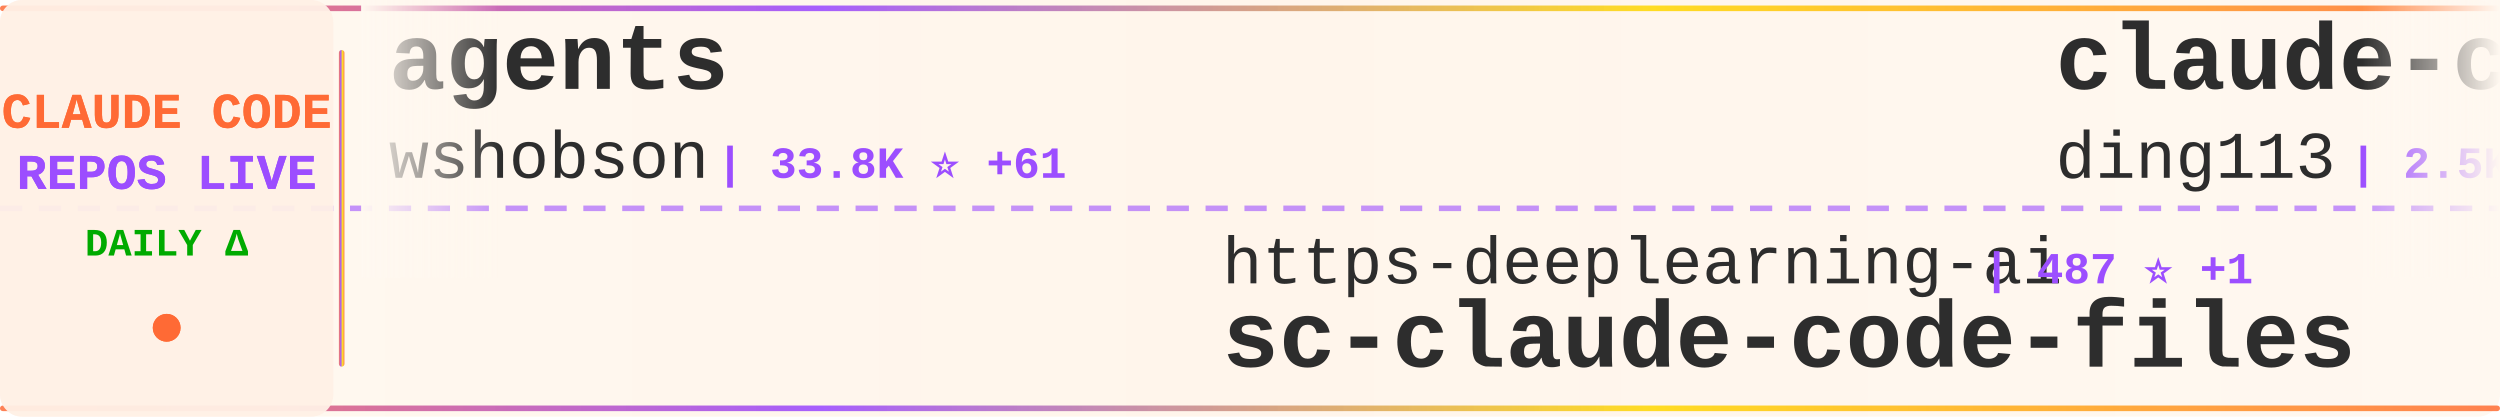
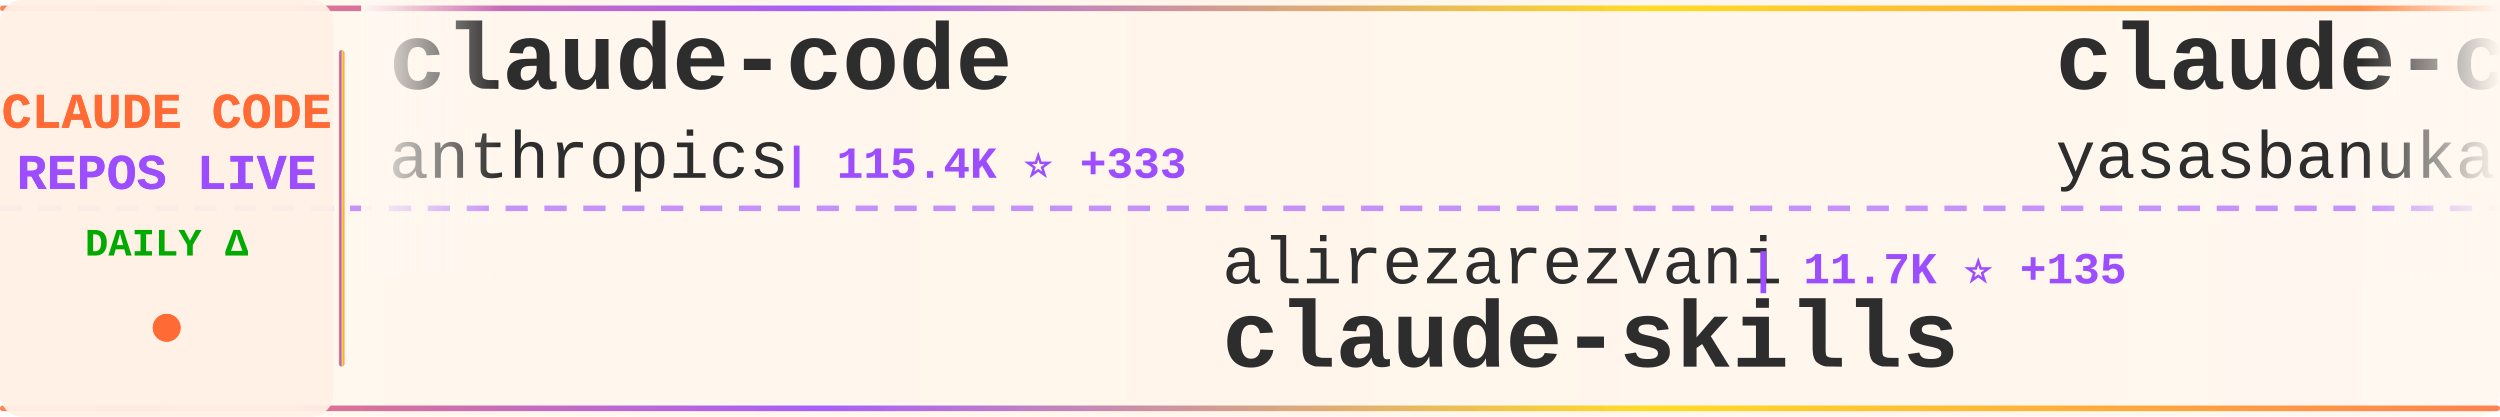
<svg xmlns="http://www.w3.org/2000/svg" width="900" height="150">
  <defs>
    <linearGradient id="tickerBg" x1="0%" y1="0%" x2="100%" y2="0%">
      <stop offset="0%" style="stop-color:#fff8f0;stop-opacity:0.98" />
      <stop offset="50%" style="stop-color:#fff5eb;stop-opacity:1" />
      <stop offset="100%" style="stop-color:#fff8f0;stop-opacity:0.98" />
    </linearGradient>
    <linearGradient id="borderGrad" x1="0%" y1="0%" x2="100%" y2="0%">
      <stop offset="0%" style="stop-color:#FF6B35;stop-opacity:0.85">
        <animate attributeName="stop-opacity" values="0.85;1;0.85" dur="2s" repeatCount="indefinite" />
      </stop>
      <stop offset="33%" style="stop-color:#9C4EFF;stop-opacity:0.9">
        <animate attributeName="stop-opacity" values="0.9;1;0.9" dur="2.2s" repeatCount="indefinite" />
      </stop>
      <stop offset="66%" style="stop-color:#FFD700;stop-opacity:0.85">
        <animate attributeName="stop-opacity" values="0.85;1;0.85" dur="1.8s" repeatCount="indefinite" />
      </stop>
      <stop offset="100%" style="stop-color:#FF6B35;stop-opacity:0.85">
        <animate attributeName="stop-opacity" values="0.85;1;0.85" dur="2s" repeatCount="indefinite" />
      </stop>
    </linearGradient>
    <filter id="textGlow">
      <feGaussianBlur stdDeviation="0.15" result="coloredBlur" />
      <feMerge>
        <feMergeNode in="coloredBlur" />
        <feMergeNode in="SourceGraphic" />
      </feMerge>
    </filter>
    <filter id="metricGlow">
      <feGaussianBlur stdDeviation="0.2" result="coloredBlur" />
      <feMerge>
        <feMergeNode in="coloredBlur" />
        <feMergeNode in="SourceGraphic" />
      </feMerge>
    </filter>
    <linearGradient id="leftFade" x1="0%" y1="0%" x2="100%" y2="0%">
      <stop offset="0%" style="stop-color:#fff8f0;stop-opacity:1" />
      <stop offset="100%" style="stop-color:#fff8f0;stop-opacity:0" />
    </linearGradient>
    <linearGradient id="rightFade" x1="0%" y1="0%" x2="100%" y2="0%">
      <stop offset="0%" style="stop-color:#fff8f0;stop-opacity:0" />
      <stop offset="100%" style="stop-color:#fff8f0;stop-opacity:1" />
    </linearGradient>
  </defs>
  <rect width="900" height="150" fill="url(#tickerBg)" rx="8" />
  <rect x="0" y="2" width="900" height="2" fill="url(#borderGrad)" rx="1" />
  <rect x="0" y="146" width="900" height="2" fill="url(#borderGrad)" rx="1" />
  <line x1="0" y1="75" x2="900" y2="75" stroke="#9C4EFF" stroke-width="2" stroke-dasharray="8 6" opacity="0.6" />
  <rect x="0" y="0" width="120" height="150" fill="#fff0e6" opacity="0.95" rx="8" />
  <text x="60" y="46" font-family="'Courier New', monospace" font-size="18" font-weight="bold" fill="#FF6B35" text-anchor="middle" filter="url(#textGlow)">
    CLAUDE CODE
  </text>
  <text x="60" y="68" font-family="'Courier New', monospace" font-size="18" font-weight="bold" fill="#9C4EFF" text-anchor="middle" filter="url(#textGlow)">
    REPOS LIVE
  </text>
  <text x="60" y="92" font-family="'Courier New', monospace" font-size="14" font-weight="bold" fill="#00aa00" text-anchor="middle">
    DAILY Δ
  </text>
  <circle cx="60" cy="118" r="5" fill="#FF6B35" filter="url(#metricGlow)">
    <animate attributeName="r" values="4;6;4" dur="1.5s" repeatCount="indefinite" />
    <animate attributeName="opacity" values="0.6;1;0.6" dur="1.5s" repeatCount="indefinite" />
  </circle>
  <rect x="122" y="18" width="2" height="114" fill="url(#borderGrad)" rx="1" />
  <clipPath id="tickerClip">
    <rect x="130" y="0" width="770" height="150" />
  </clipPath>
  <g clip-path="url(#tickerClip)">
    <g id="tickerItems">
      <animateTransform attributeName="transform" attributeType="XML" type="translate" from="0 0" to="-3000 0" dur="54s" repeatCount="indefinite" />
      <g transform="translate(0, 0)">
-         <text x="140" y="32" font-family="'Courier New', monospace" font-size="34" font-weight="bold" fill="#2d2d2d">agents</text>
-         <text x="140" y="64" font-family="'Courier New', monospace" font-size="24" font-weight="normal" fill="#2d2d2d" opacity="1.0">wshobson</text>
-         <text x="258" y="64" font-family="'Courier New', monospace" font-size="16" font-weight="bold" fill="#9C4EFF"> | 33.8K ⭐ +61</text>
+         <text x="140" y="32" font-family="'Courier New', monospace" font-size="34" font-weight="bold" fill="#2d2d2d">claude-code</text>
+         <text x="140" y="64" font-family="'Courier New', monospace" font-size="24" font-weight="normal" fill="#2d2d2d" opacity="1.0">anthropics</text>
+         <text x="282" y="64" font-family="'Courier New', monospace" font-size="16" font-weight="bold" fill="#9C4EFF"> | 115.4K ⭐ +333</text>
      </g>
      <g transform="translate(300, 0)">
-         <text x="140" y="102" font-family="'Courier New', monospace" font-size="24" font-weight="normal" fill="#2d2d2d" opacity="1.0">https-deeplearning-ai</text>
-         <text x="414" y="102" font-family="'Courier New', monospace" font-size="16" font-weight="bold" fill="#9C4EFF"> | 487 ⭐ +1</text>
-         <text x="140" y="132" font-family="'Courier New', monospace" font-size="34" font-weight="bold" fill="#2d2d2d">sc-claude-code-files</text>
+         <text x="140" y="102" font-family="'Courier New', monospace" font-size="24" font-weight="normal" fill="#2d2d2d" opacity="1.0">alirezarezvani</text>
+         <text x="330" y="102" font-family="'Courier New', monospace" font-size="16" font-weight="bold" fill="#9C4EFF"> | 11.7K ⭐ +135</text>
+         <text x="140" y="132" font-family="'Courier New', monospace" font-size="34" font-weight="bold" fill="#2d2d2d">claude-skills</text>
      </g>
      <g transform="translate(600, 0)">
-         <text x="140" y="32" font-family="'Courier New', monospace" font-size="34" font-weight="bold" fill="#2d2d2d">claude-code-hub</text>
-         <text x="140" y="64" font-family="'Courier New', monospace" font-size="24" font-weight="normal" fill="#2d2d2d" opacity="1.0">ding113</text>
-         <text x="246" y="64" font-family="'Courier New', monospace" font-size="16" font-weight="bold" fill="#9C4EFF"> | 2.5K ⭐ +15</text>
+         <text x="140" y="32" font-family="'Courier New', monospace" font-size="34" font-weight="bold" fill="#2d2d2d">claude-code</text>
+         <text x="140" y="64" font-family="'Courier New', monospace" font-size="24" font-weight="normal" fill="#2d2d2d" opacity="1.0">yasasbanukaofficial</text>
+         <text x="390" y="64" font-family="'Courier New', monospace" font-size="16" font-weight="bold" fill="#9C4EFF"> | 2.6K ⭐ +26</text>
      </g>
      <g transform="translate(900, 0)">
-         <text x="140" y="102" font-family="'Courier New', monospace" font-size="24" font-weight="normal" fill="#2d2d2d" opacity="1.0">musistudio</text>
-         <text x="282" y="102" font-family="'Courier New', monospace" font-size="16" font-weight="bold" fill="#9C4EFF"> | 32.5K ⭐ +61</text>
-         <text x="140" y="132" font-family="'Courier New', monospace" font-size="34" font-weight="bold" fill="#2d2d2d">claude-code-router</text>
+         <text x="140" y="102" font-family="'Courier New', monospace" font-size="24" font-weight="normal" fill="#2d2d2d" opacity="1.0">huangserva</text>
+         <text x="282" y="102" font-family="'Courier New', monospace" font-size="16" font-weight="bold" fill="#9C4EFF"> | 553 ⭐ +1</text>
+         <text x="140" y="132" font-family="'Courier New', monospace" font-size="34" font-weight="bold" fill="#2d2d2d">claude-code-cli</text>
      </g>
      <g transform="translate(1200, 0)">
-         <text x="140" y="32" font-family="'Courier New', monospace" font-size="34" font-weight="bold" fill="#2d2d2d">my-claude-code-setup</text>
-         <text x="140" y="64" font-family="'Courier New', monospace" font-size="24" font-weight="normal" fill="#2d2d2d" opacity="1.0">centminmod</text>
-         <text x="282" y="64" font-family="'Courier New', monospace" font-size="16" font-weight="bold" fill="#9C4EFF"> | 2.2K ⭐ +4</text>
+         <text x="140" y="32" font-family="'Courier New', monospace" font-size="34" font-weight="bold" fill="#2d2d2d">Claude-Code-Source-Study</text>
+         <text x="140" y="64" font-family="'Courier New', monospace" font-size="24" font-weight="normal" fill="#2d2d2d" opacity="1.0">luyao618</text>
+         <text x="258" y="64" font-family="'Courier New', monospace" font-size="16" font-weight="bold" fill="#9C4EFF"> | 1.2K ⭐ +5</text>
      </g>
      <g transform="translate(1500, 0)">
-         <text x="140" y="102" font-family="'Courier New', monospace" font-size="24" font-weight="normal" fill="#2d2d2d" opacity="1.0">Donchitos</text>
-         <text x="270" y="102" font-family="'Courier New', monospace" font-size="16" font-weight="bold" fill="#9C4EFF"> | 12.0K ⭐ +631</text>
-         <text x="140" y="132" font-family="'Courier New', monospace" font-size="34" font-weight="bold" fill="#2d2d2d">Claude-Code-Game-Studios</text>
+         <text x="140" y="102" font-family="'Courier New', monospace" font-size="24" font-weight="normal" fill="#2d2d2d" opacity="1.0">guanshan</text>
+         <text x="258" y="102" font-family="'Courier New', monospace" font-size="16" font-weight="bold" fill="#9C4EFF"> | 55 ⭐</text>
+         <text x="140" y="132" font-family="'Courier New', monospace" font-size="34" font-weight="bold" fill="#2d2d2d">ClaudeCode</text>
      </g>
      <g transform="translate(1800, 0)">
-         <text x="140" y="32" font-family="'Courier New', monospace" font-size="34" font-weight="bold" fill="#2d2d2d">claude-code-sourcemap</text>
-         <text x="140" y="64" font-family="'Courier New', monospace" font-size="24" font-weight="normal" fill="#2d2d2d" opacity="1.0">Hyper66666</text>
-         <text x="282" y="64" font-family="'Courier New', monospace" font-size="16" font-weight="bold" fill="#9C4EFF"> | 206 ⭐</text>
+         <text x="140" y="32" font-family="'Courier New', monospace" font-size="34" font-weight="bold" fill="#2d2d2d">claude-code-rev</text>
+         <text x="140" y="64" font-family="'Courier New', monospace" font-size="24" font-weight="normal" fill="#2d2d2d" opacity="1.0">oboard</text>
+         <text x="234" y="64" font-family="'Courier New', monospace" font-size="16" font-weight="bold" fill="#9C4EFF"> | 3.0K ⭐ +13</text>
      </g>
      <g transform="translate(2100, 0)">
-         <text x="140" y="102" font-family="'Courier New', monospace" font-size="24" font-weight="normal" fill="#2d2d2d" opacity="1.0">VineeTagarwaL-code</text>
-         <text x="378" y="102" font-family="'Courier New', monospace" font-size="16" font-weight="bold" fill="#9C4EFF"> | 272 ⭐</text>
+         <text x="140" y="102" font-family="'Courier New', monospace" font-size="24" font-weight="normal" fill="#2d2d2d" opacity="1.0">alex000kim</text>
+         <text x="282" y="102" font-family="'Courier New', monospace" font-size="16" font-weight="bold" fill="#9C4EFF"> | 217 ⭐ +1</text>
        <text x="140" y="132" font-family="'Courier New', monospace" font-size="34" font-weight="bold" fill="#2d2d2d">claude-code</text>
      </g>
      <g transform="translate(2400, 0)">
-         <text x="140" y="32" font-family="'Courier New', monospace" font-size="34" font-weight="bold" fill="#2d2d2d">claude-code</text>
-         <text x="140" y="64" font-family="'Courier New', monospace" font-size="24" font-weight="normal" fill="#2d2d2d" opacity="1.0">tanbiralam</text>
-         <text x="282" y="64" font-family="'Courier New', monospace" font-size="16" font-weight="bold" fill="#9C4EFF"> | 1.5K ⭐ +11</text>
+         <text x="140" y="32" font-family="'Courier New', monospace" font-size="34" font-weight="bold" fill="#2d2d2d">claude-code-from-source</text>
+         <text x="140" y="64" font-family="'Courier New', monospace" font-size="24" font-weight="normal" fill="#2d2d2d" opacity="1.0">alejandrobalderas</text>
+         <text x="366" y="64" font-family="'Courier New', monospace" font-size="16" font-weight="bold" fill="#9C4EFF"> | 1.6K ⭐ +29</text>
      </g>
      <g transform="translate(2700, 0)">
-         <text x="140" y="102" font-family="'Courier New', monospace" font-size="24" font-weight="normal" fill="#2d2d2d" opacity="1.0">Windy3f3f3f3f</text>
-         <text x="318" y="102" font-family="'Courier New', monospace" font-size="16" font-weight="bold" fill="#9C4EFF"> | 947 ⭐ +11</text>
-         <text x="140" y="132" font-family="'Courier New', monospace" font-size="34" font-weight="bold" fill="#2d2d2d">claude-code-from-scratch</text>
+         <text x="140" y="102" font-family="'Courier New', monospace" font-size="24" font-weight="normal" fill="#2d2d2d" opacity="1.0">ChinaSiro</text>
+         <text x="270" y="102" font-family="'Courier New', monospace" font-size="16" font-weight="bold" fill="#9C4EFF"> | 8.9K ⭐ +19</text>
+         <text x="140" y="132" font-family="'Courier New', monospace" font-size="34" font-weight="bold" fill="#2d2d2d">claude-code-sourcemap</text>
      </g>
      <g transform="translate(3000, 0)">
-         <text x="140" y="32" font-family="'Courier New', monospace" font-size="34" font-weight="bold" fill="#2d2d2d">agents</text>
-         <text x="140" y="64" font-family="'Courier New', monospace" font-size="24" font-weight="normal" fill="#2d2d2d" opacity="1.0">wshobson</text>
-         <text x="258" y="64" font-family="'Courier New', monospace" font-size="16" font-weight="bold" fill="#9C4EFF"> | 33.8K ⭐ +61</text>
+         <text x="140" y="32" font-family="'Courier New', monospace" font-size="34" font-weight="bold" fill="#2d2d2d">claude-code</text>
+         <text x="140" y="64" font-family="'Courier New', monospace" font-size="24" font-weight="normal" fill="#2d2d2d" opacity="1.0">anthropics</text>
+         <text x="282" y="64" font-family="'Courier New', monospace" font-size="16" font-weight="bold" fill="#9C4EFF"> | 115.4K ⭐ +333</text>
      </g>
      <g transform="translate(3300, 0)">
-         <text x="140" y="102" font-family="'Courier New', monospace" font-size="24" font-weight="normal" fill="#2d2d2d" opacity="1.0">https-deeplearning-ai</text>
-         <text x="414" y="102" font-family="'Courier New', monospace" font-size="16" font-weight="bold" fill="#9C4EFF"> | 487 ⭐ +1</text>
-         <text x="140" y="132" font-family="'Courier New', monospace" font-size="34" font-weight="bold" fill="#2d2d2d">sc-claude-code-files</text>
+         <text x="140" y="102" font-family="'Courier New', monospace" font-size="24" font-weight="normal" fill="#2d2d2d" opacity="1.0">alirezarezvani</text>
+         <text x="330" y="102" font-family="'Courier New', monospace" font-size="16" font-weight="bold" fill="#9C4EFF"> | 11.7K ⭐ +135</text>
+         <text x="140" y="132" font-family="'Courier New', monospace" font-size="34" font-weight="bold" fill="#2d2d2d">claude-skills</text>
      </g>
      <g transform="translate(3600, 0)">
-         <text x="140" y="32" font-family="'Courier New', monospace" font-size="34" font-weight="bold" fill="#2d2d2d">claude-code-hub</text>
-         <text x="140" y="64" font-family="'Courier New', monospace" font-size="24" font-weight="normal" fill="#2d2d2d" opacity="1.0">ding113</text>
-         <text x="246" y="64" font-family="'Courier New', monospace" font-size="16" font-weight="bold" fill="#9C4EFF"> | 2.5K ⭐ +15</text>
+         <text x="140" y="32" font-family="'Courier New', monospace" font-size="34" font-weight="bold" fill="#2d2d2d">claude-code</text>
+         <text x="140" y="64" font-family="'Courier New', monospace" font-size="24" font-weight="normal" fill="#2d2d2d" opacity="1.0">yasasbanukaofficial</text>
+         <text x="390" y="64" font-family="'Courier New', monospace" font-size="16" font-weight="bold" fill="#9C4EFF"> | 2.6K ⭐ +26</text>
      </g>
      <g transform="translate(3900, 0)">
-         <text x="140" y="102" font-family="'Courier New', monospace" font-size="24" font-weight="normal" fill="#2d2d2d" opacity="1.0">musistudio</text>
-         <text x="282" y="102" font-family="'Courier New', monospace" font-size="16" font-weight="bold" fill="#9C4EFF"> | 32.5K ⭐ +61</text>
-         <text x="140" y="132" font-family="'Courier New', monospace" font-size="34" font-weight="bold" fill="#2d2d2d">claude-code-router</text>
+         <text x="140" y="102" font-family="'Courier New', monospace" font-size="24" font-weight="normal" fill="#2d2d2d" opacity="1.0">huangserva</text>
+         <text x="282" y="102" font-family="'Courier New', monospace" font-size="16" font-weight="bold" fill="#9C4EFF"> | 553 ⭐ +1</text>
+         <text x="140" y="132" font-family="'Courier New', monospace" font-size="34" font-weight="bold" fill="#2d2d2d">claude-code-cli</text>
      </g>
    </g>
  </g>
  <rect x="130" y="0" width="50" height="100" fill="url(#leftFade)" />
  <rect x="850" y="0" width="50" height="100" fill="url(#rightFade)" />
</svg>
